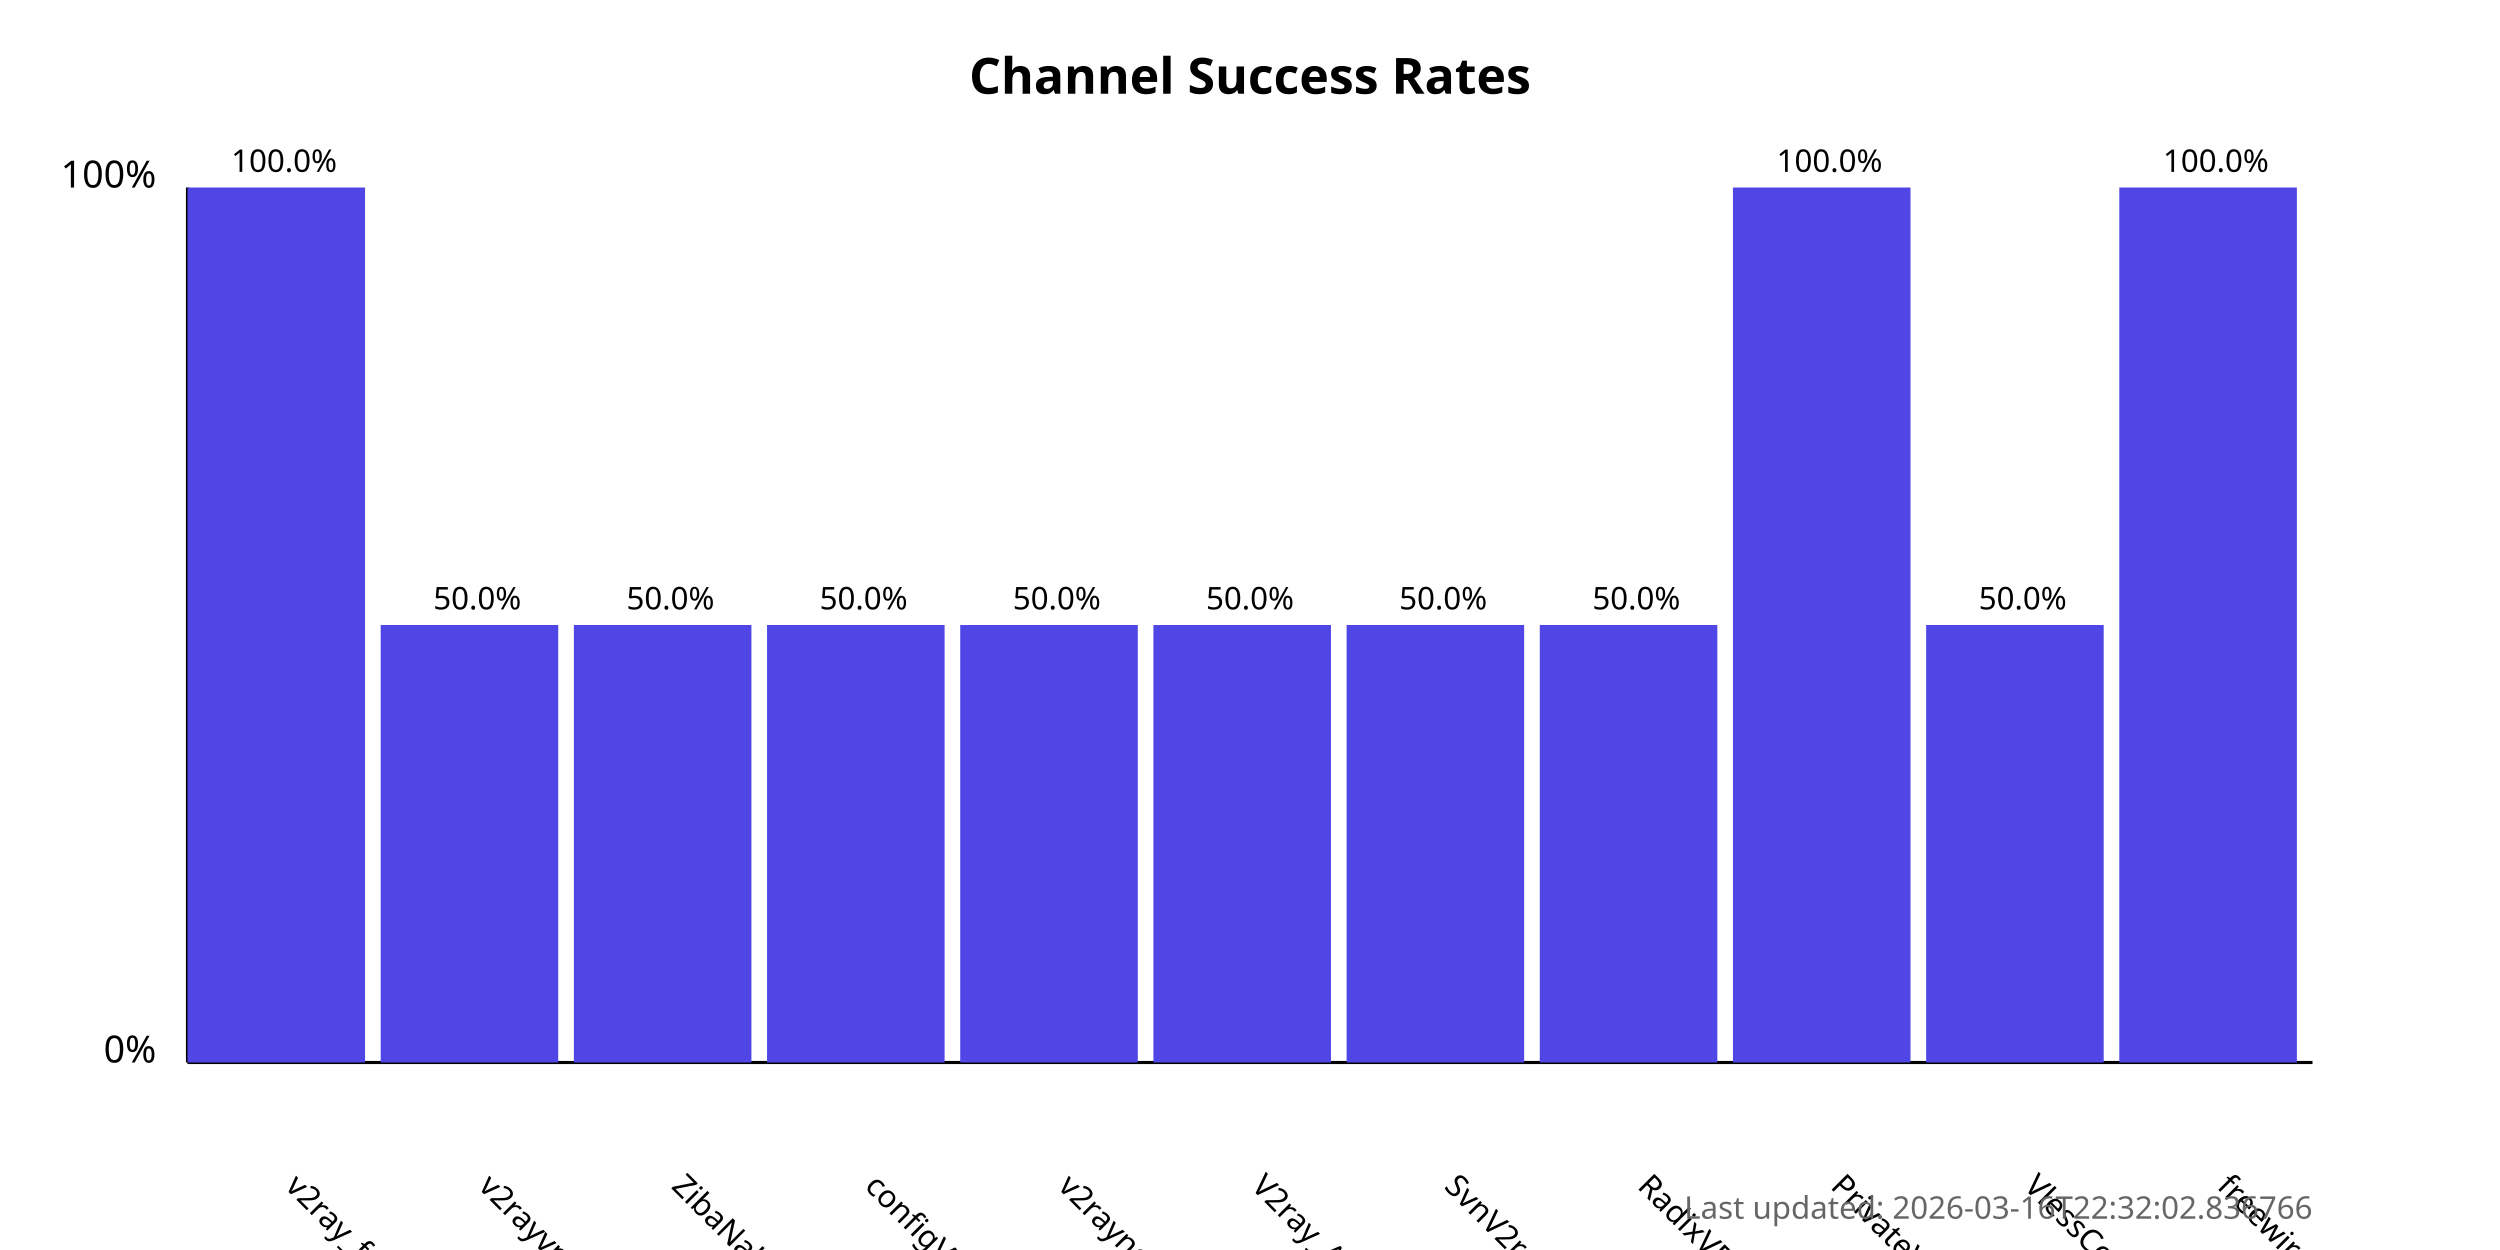
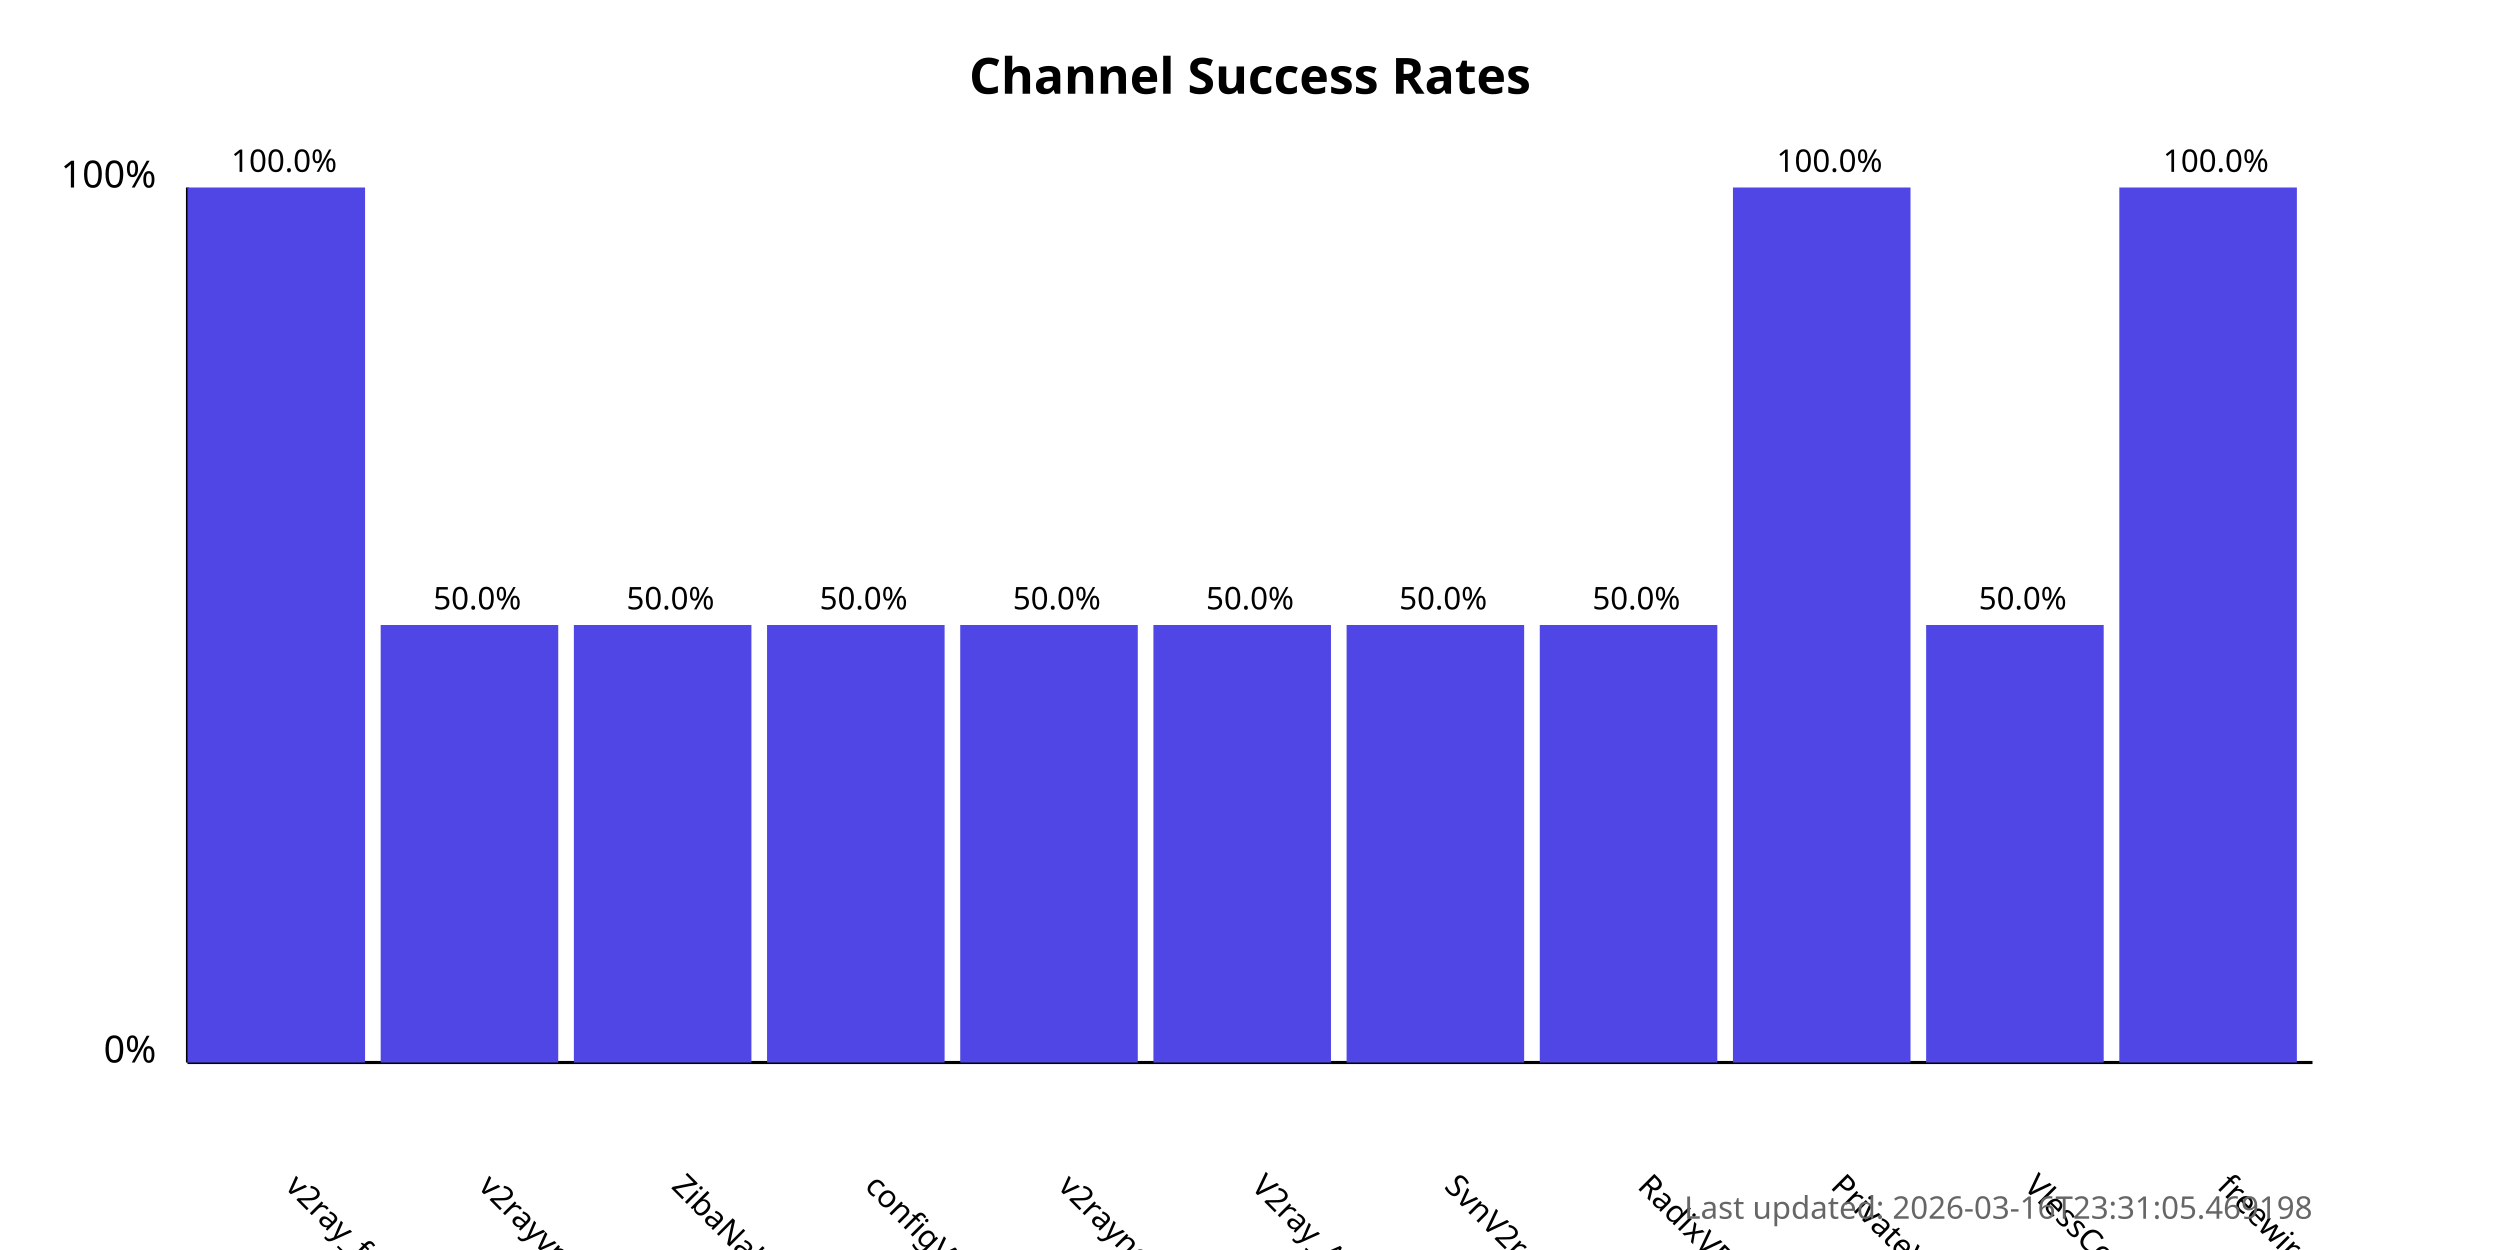
<svg xmlns="http://www.w3.org/2000/svg" width="800" height="400">
  <style>
            .chart-title { font: bold 16px sans-serif; }
            .axis-label { font: 12px sans-serif; }
            .tick-label { font: 10px sans-serif; }
            .bar { fill: #4f46e5; }
            .bar:hover { fill: #6366f1; }
            .timestamp { font: 10px sans-serif; fill: #666; }
        </style>
  <text x="400.0" y="30" text-anchor="middle" class="chart-title">
            Channel Success Rates
        </text>
  <line x1="60" y1="340" x2="60" y2="60" stroke="black" stroke-width="1" />
  <line x1="60" y1="340" x2="740" y2="340" stroke="black" stroke-width="1" />
  <text x="50" y="340" text-anchor="end" class="axis-label">0%</text>
  <text x="50" y="60" text-anchor="end" class="axis-label">100%</text>
  <g>
    <rect x="60" y="60.0" width="56.818" height="280.0" class="bar" />
    <text x="90.909" y="380" transform="rotate(45, 90.90909, 380)" text-anchor="start" class="tick-label">
                v2ray_free_conf
            </text>
    <text x="90.909" y="55.0" text-anchor="middle" class="tick-label">
                100.0%
            </text>
  </g>
  <g>
    <rect x="121.818" y="200.0" width="56.818" height="140.0" class="bar" />
    <text x="152.727" y="380" transform="rotate(45, 152.7273, 380)" text-anchor="start" class="tick-label">
                v2rayvpno
            </text>
    <text x="152.727" y="195.0" text-anchor="middle" class="tick-label">
                50.0%
            </text>
  </g>
  <g>
    <rect x="183.636" y="200.0" width="56.818" height="140.0" class="bar" />
    <text x="214.545" y="380" transform="rotate(45, 214.5455, 380)" text-anchor="start" class="tick-label">
                ZibaNabz
            </text>
    <text x="214.545" y="195.0" text-anchor="middle" class="tick-label">
                50.0%
            </text>
  </g>
  <g>
    <rect x="245.455" y="200.0" width="56.818" height="140.0" class="bar" />
    <text x="276.364" y="380" transform="rotate(45, 276.3636, 380)" text-anchor="start" class="tick-label">
                configV2rayForFree
            </text>
    <text x="276.364" y="195.0" text-anchor="middle" class="tick-label">
                50.0%
            </text>
  </g>
  <g>
    <rect x="307.273" y="200.0" width="56.818" height="140.0" class="bar" />
    <text x="338.182" y="380" transform="rotate(45, 338.1818, 380)" text-anchor="start" class="tick-label">
                v2rayngvpn
            </text>
    <text x="338.182" y="195.0" text-anchor="middle" class="tick-label">
                50.0%
            </text>
  </g>
  <g>
    <rect x="369.091" y="200.0" width="56.818" height="140.0" class="bar" />
    <text x="400.0" y="380" transform="rotate(45, 400.0, 380)" text-anchor="start" class="tick-label">
                V2ray_Alpha
            </text>
    <text x="400.0" y="195.0" text-anchor="middle" class="tick-label">
                50.0%
            </text>
  </g>
  <g>
    <rect x="430.909" y="200.0" width="56.818" height="140.0" class="bar" />
    <text x="461.818" y="380" transform="rotate(45, 461.8182, 380)" text-anchor="start" class="tick-label">
                SvnV2ray
            </text>
    <text x="461.818" y="195.0" text-anchor="middle" class="tick-label">
                50.0%
            </text>
  </g>
  <g>
    <rect x="492.727" y="200.0" width="56.818" height="140.0" class="bar" />
    <text x="523.636" y="380" transform="rotate(45, 523.6364, 380)" text-anchor="start" class="tick-label">
                RadixVPN
            </text>
    <text x="523.636" y="195.0" text-anchor="middle" class="tick-label">
                50.0%
            </text>
  </g>
  <g>
    <rect x="554.545" y="60.0" width="56.818" height="280.0" class="bar" />
    <text x="585.455" y="380" transform="rotate(45, 585.4545, 380)" text-anchor="start" class="tick-label">
                PrivateVPNs
            </text>
    <text x="585.455" y="55.0" text-anchor="middle" class="tick-label">
                100.0%
            </text>
  </g>
  <g>
    <rect x="616.364" y="200.0" width="56.818" height="140.0" class="bar" />
    <text x="647.273" y="380" transform="rotate(45, 647.2727, 380)" text-anchor="start" class="tick-label">
                VlessConfig
            </text>
    <text x="647.273" y="195.0" text-anchor="middle" class="tick-label">
                50.0%
            </text>
  </g>
  <g>
    <rect x="678.182" y="60.0" width="56.818" height="280.0" class="bar" />
    <text x="709.091" y="380" transform="rotate(45, 709.0909, 380)" text-anchor="start" class="tick-label">
                freewireguard
            </text>
    <text x="709.091" y="55.0" text-anchor="middle" class="tick-label">
                100.0%
            </text>
  </g>
  <text x="740" y="390" text-anchor="end" class="timestamp">
-             Last updated: 2026-03-16T22:32:02.836766
+             Last updated: 2026-03-16T23:31:05.469198
        </text>
</svg>
